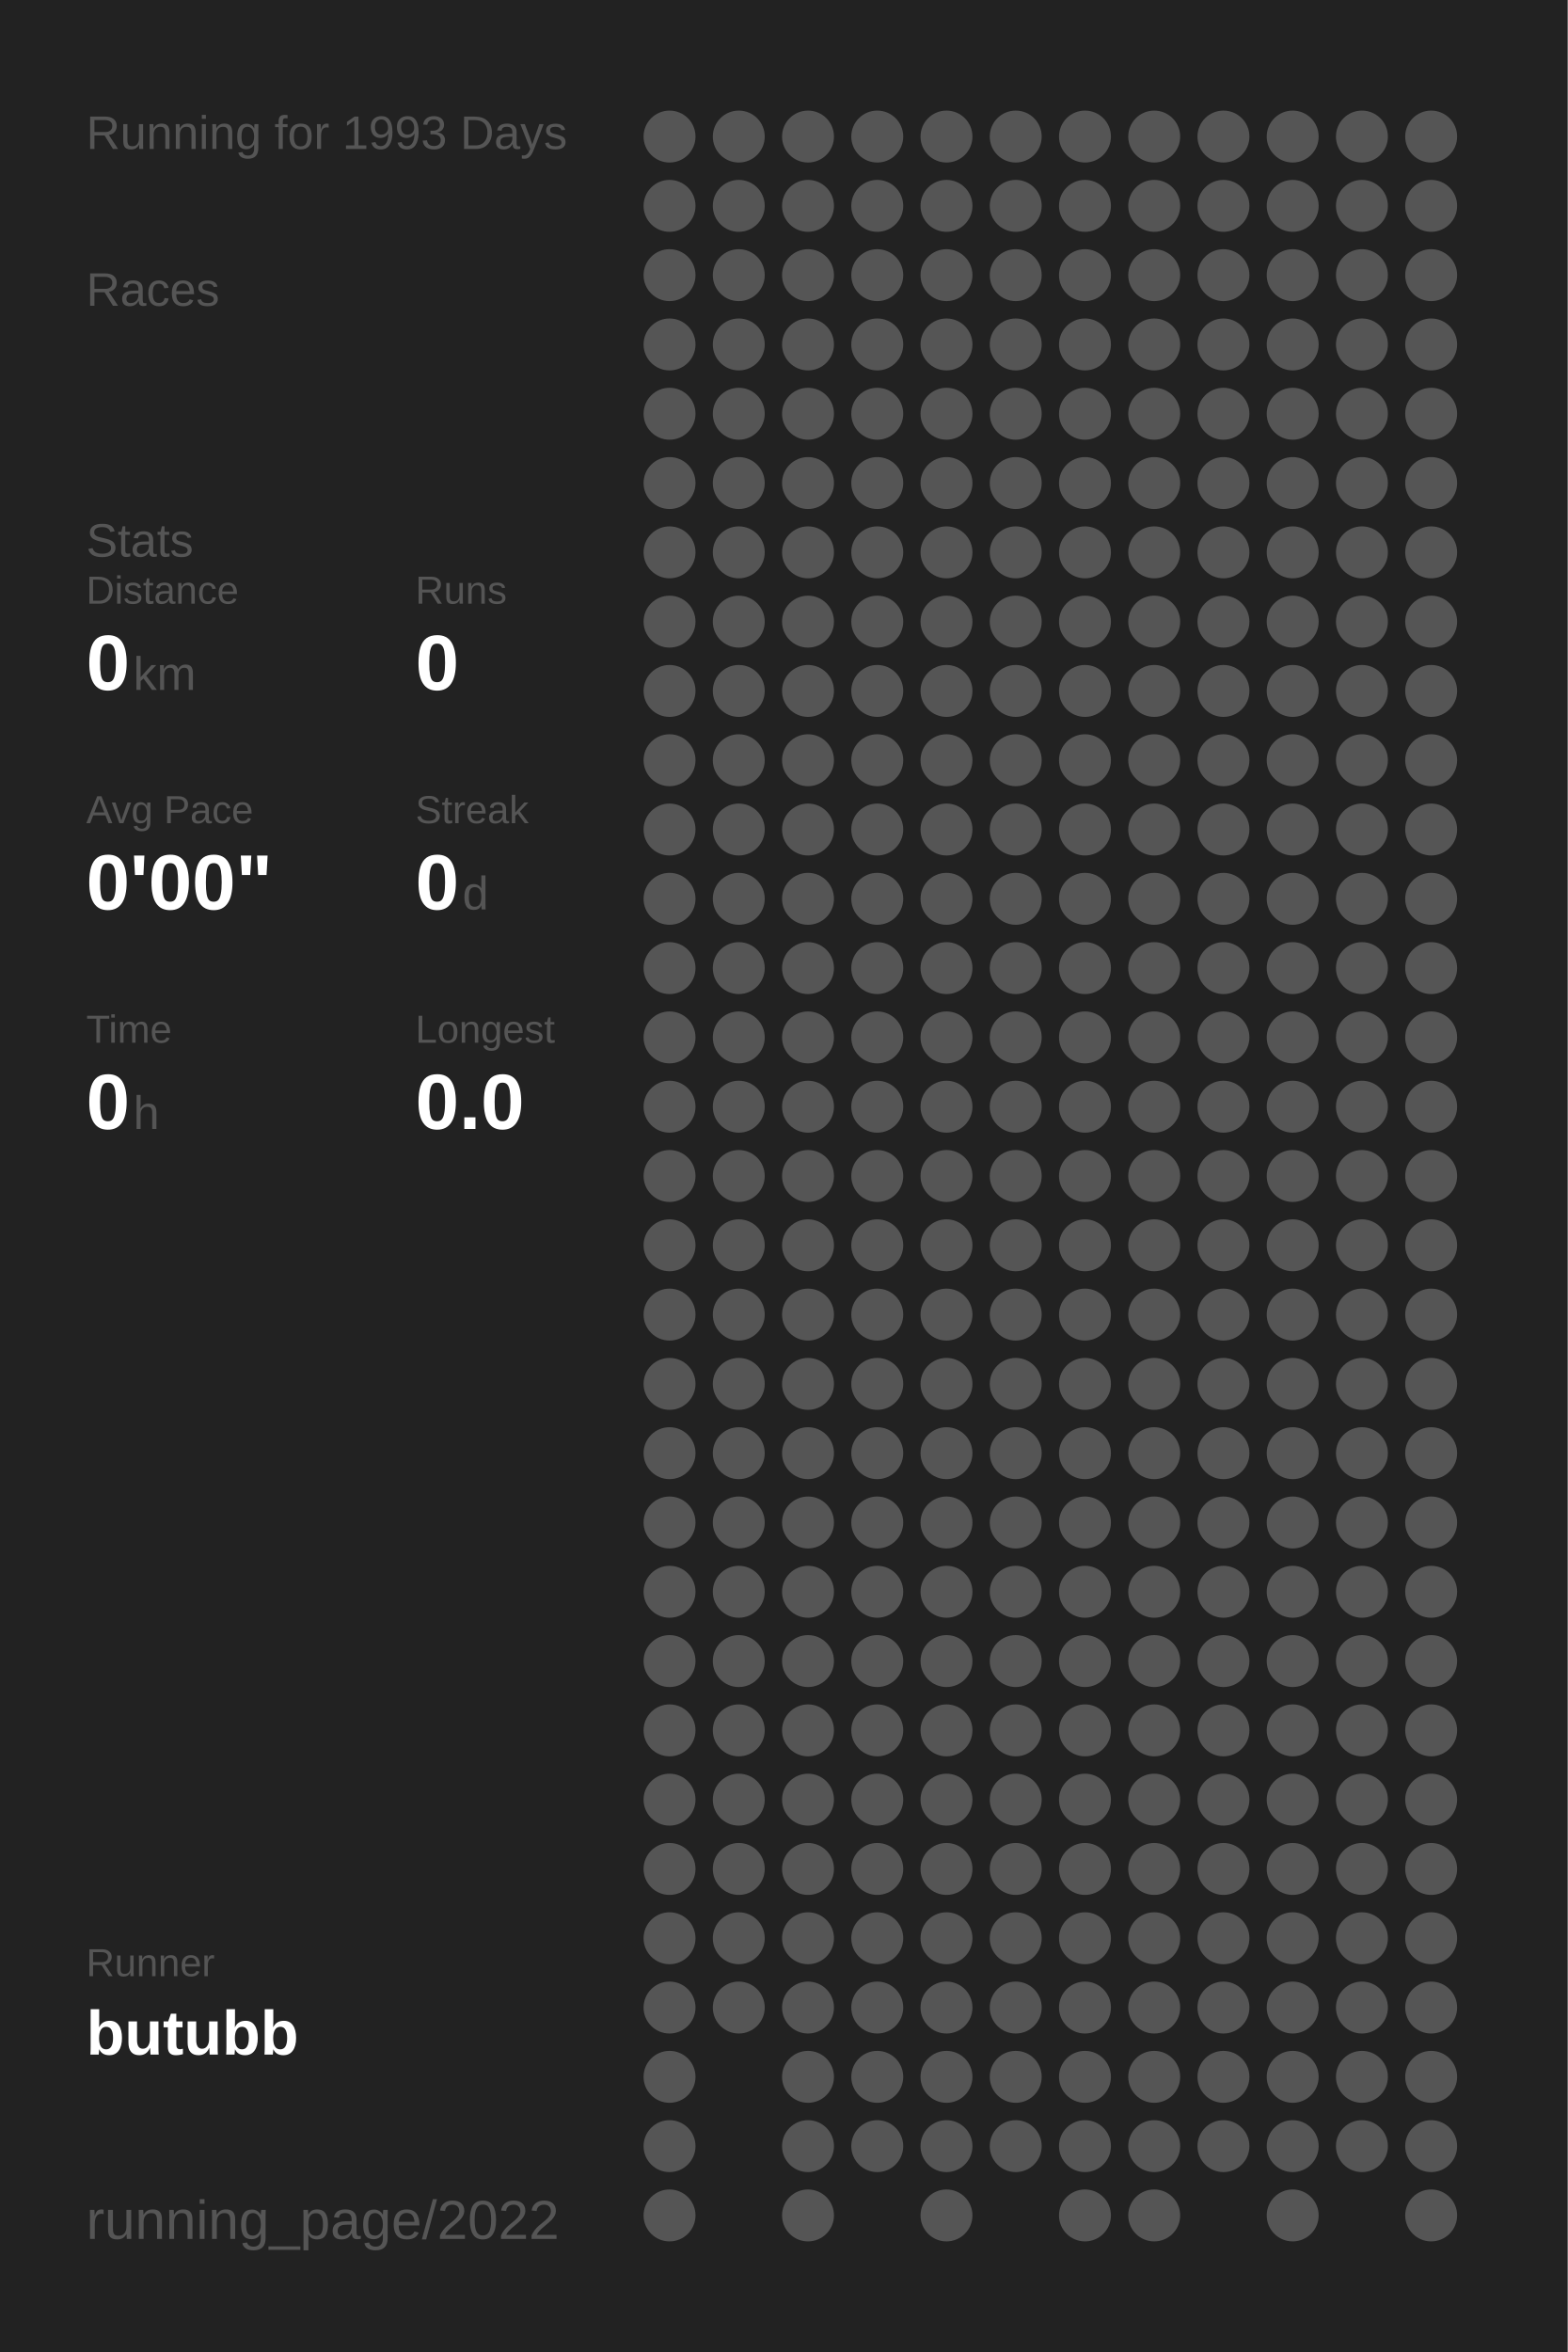
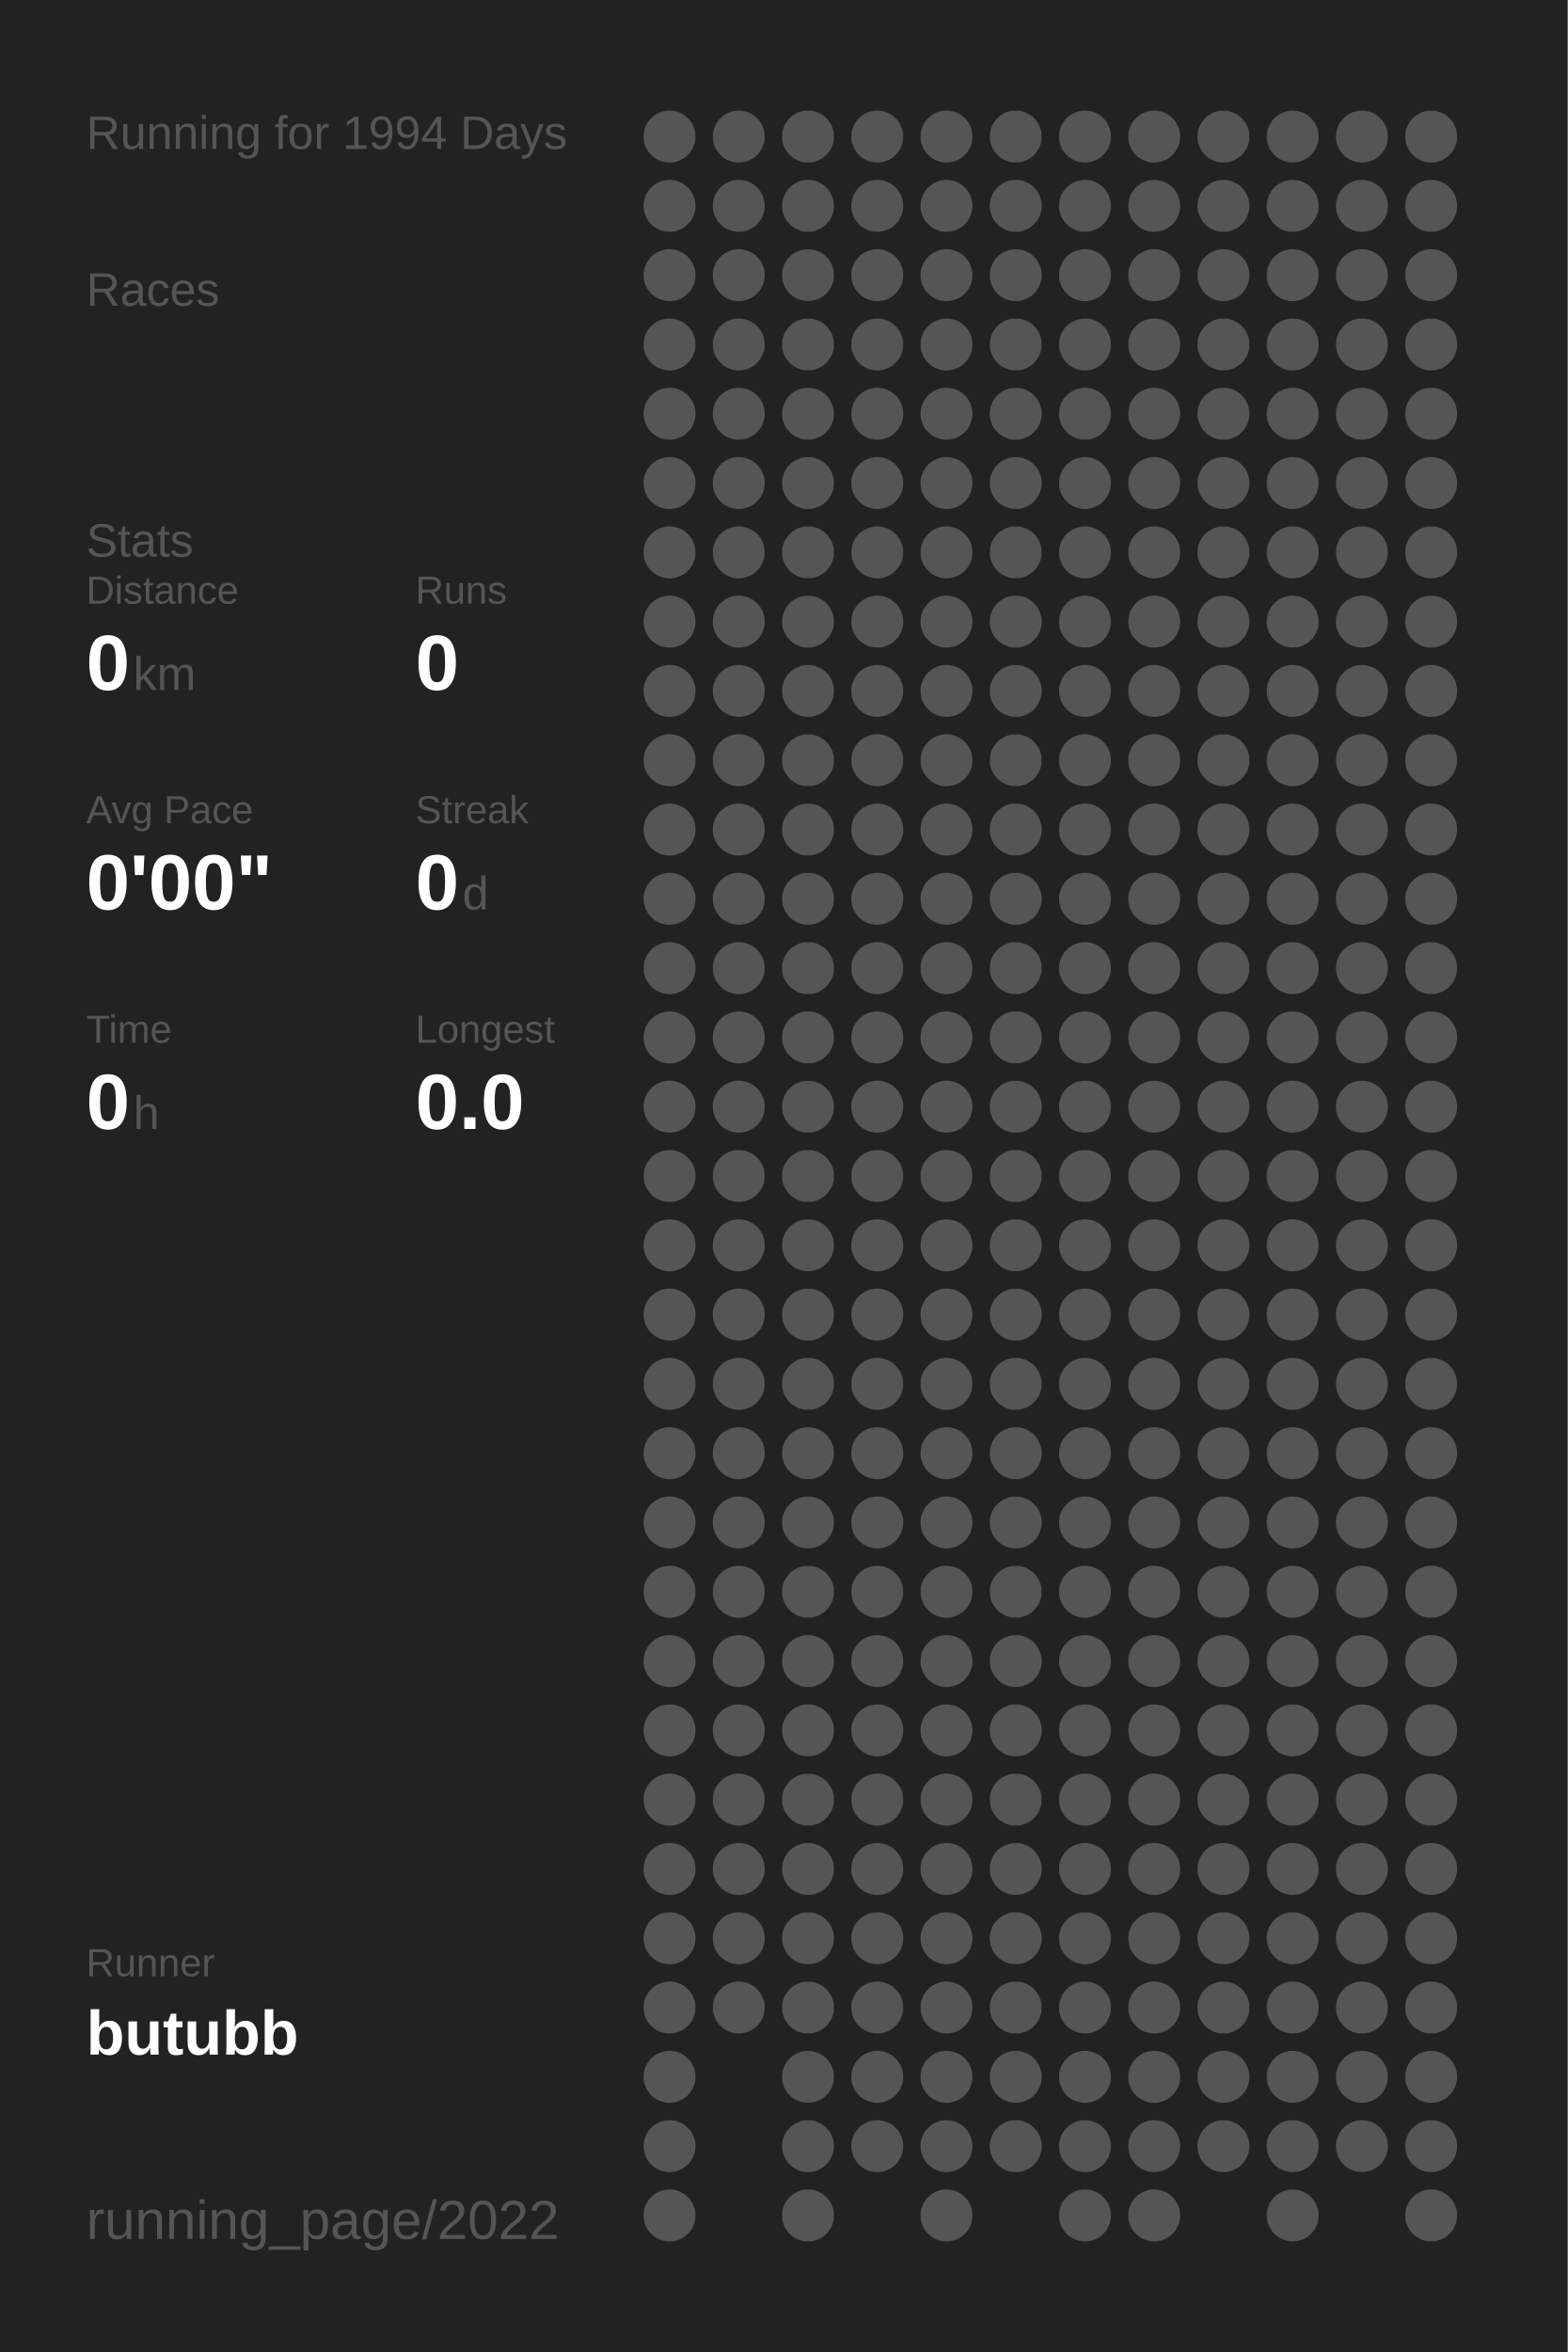
<svg xmlns="http://www.w3.org/2000/svg" baseProfile="full" height="300mm" version="1.1" viewBox="0,0,200,300" width="200mm">
  <defs />
  <rect fill="#222222" height="300" width="200" x="0" y="0" />
-   <text fill="#555555" style="font-size:6px; font-family:Arial;" x="11" y="19">Running for 1993 Days</text>
+   <text fill="#555555" style="font-size:6px; font-family:Arial;" x="11" y="19">Running for 1994 Days</text>
  <text fill="#555555" style="font-size:6px; font-family:Arial;" x="11" y="39">Races</text>
  <text fill="#555555" style="font-size:6px; font-family:Arial;" x="11" y="71">Stats</text>
  <text fill="#555555" style="font-size:5px; font-family:Arial;" x="11" y="77">Distance</text>
  <text fill="#FFFFFF" style="font-size:10px; font-family:Arial; font-weight:bold;" x="11" y="88">0</text>
  <text fill="#555555" style="font-size:6px; font-family:Arial;" x="17" y="88">km</text>
  <text fill="#555555" style="font-size:5px; font-family:Arial;" x="53" y="77">Runs</text>
  <text fill="#FFFFFF" style="font-size:10px; font-family:Arial; font-weight:bold;" x="53" y="88">0</text>
  <text fill="#555555" style="font-size:5px; font-family:Arial;" x="11" y="105">Avg Pace</text>
  <text fill="#FFFFFF" style="font-size:10px; font-family:Arial; font-weight:bold;" x="11" y="116">0'00"</text>
  <text fill="#555555" style="font-size:5px; font-family:Arial;" x="53" y="105">Streak</text>
  <text fill="#FFFFFF" style="font-size:10px; font-family:Arial; font-weight:bold;" x="53" y="116">0</text>
  <text fill="#555555" style="font-size:6px; font-family:Arial;" x="59" y="116">d</text>
  <text fill="#555555" style="font-size:5px; font-family:Arial;" x="11" y="133">Time</text>
  <text fill="#FFFFFF" style="font-size:10px; font-family:Arial; font-weight:bold;" x="11" y="144">0</text>
  <text fill="#555555" style="font-size:6px; font-family:Arial;" x="17" y="144">h</text>
  <text fill="#555555" style="font-size:5px; font-family:Arial;" x="53" y="133">Longest</text>
  <text fill="#FFFFFF" style="font-size:10px; font-family:Arial; font-weight:bold;" x="53" y="144">0.0</text>
  <text fill="#555555" style="font-size:5px; font-family:Arial;" x="11" y="252.065">Runner</text>
  <text fill="#FFFFFF" style="font-size:8px; font-family:Arial; font-weight:bold;" x="11" y="262.065">butubb</text>
  <text fill="#555555" style="font-size:7px; font-family:Arial;" x="11" y="285.581">running_page/2022</text>
  <circle cx="85.417" cy="17.419" fill="#555555" r="3.312" />
  <circle cx="85.417" cy="26.258" fill="#555555" r="3.312" />
  <circle cx="85.417" cy="35.097" fill="#555555" r="3.312" />
  <circle cx="85.417" cy="43.935" fill="#555555" r="3.312" />
  <circle cx="85.417" cy="52.774" fill="#555555" r="3.312" />
  <circle cx="85.417" cy="61.613" fill="#555555" r="3.312" />
  <circle cx="85.417" cy="70.452" fill="#555555" r="3.312" />
  <circle cx="85.417" cy="79.29" fill="#555555" r="3.312" />
  <circle cx="85.417" cy="88.129" fill="#555555" r="3.312" />
  <circle cx="85.417" cy="96.968" fill="#555555" r="3.312" />
  <circle cx="85.417" cy="105.806" fill="#555555" r="3.312" />
  <circle cx="85.417" cy="114.645" fill="#555555" r="3.312" />
  <circle cx="85.417" cy="123.484" fill="#555555" r="3.312" />
  <circle cx="85.417" cy="132.323" fill="#555555" r="3.312" />
  <circle cx="85.417" cy="141.161" fill="#555555" r="3.312" />
  <circle cx="85.417" cy="150" fill="#555555" r="3.312" />
  <circle cx="85.417" cy="158.839" fill="#555555" r="3.312" />
  <circle cx="85.417" cy="167.677" fill="#555555" r="3.312" />
  <circle cx="85.417" cy="176.516" fill="#555555" r="3.312" />
  <circle cx="85.417" cy="185.355" fill="#555555" r="3.312" />
  <circle cx="85.417" cy="194.194" fill="#555555" r="3.312" />
  <circle cx="85.417" cy="203.032" fill="#555555" r="3.312" />
  <circle cx="85.417" cy="211.871" fill="#555555" r="3.312" />
  <circle cx="85.417" cy="220.71" fill="#555555" r="3.312" />
  <circle cx="85.417" cy="229.548" fill="#555555" r="3.312" />
  <circle cx="85.417" cy="238.387" fill="#555555" r="3.312" />
  <circle cx="85.417" cy="247.226" fill="#555555" r="3.312" />
  <circle cx="85.417" cy="256.065" fill="#555555" r="3.312" />
  <circle cx="85.417" cy="264.903" fill="#555555" r="3.312" />
  <circle cx="85.417" cy="273.742" fill="#555555" r="3.312" />
  <circle cx="85.417" cy="282.581" fill="#555555" r="3.312" />
  <circle cx="94.25" cy="17.419" fill="#555555" r="3.312" />
  <circle cx="94.25" cy="26.258" fill="#555555" r="3.312" />
  <circle cx="94.25" cy="35.097" fill="#555555" r="3.312" />
  <circle cx="94.25" cy="43.935" fill="#555555" r="3.312" />
  <circle cx="94.25" cy="52.774" fill="#555555" r="3.312" />
  <circle cx="94.25" cy="61.613" fill="#555555" r="3.312" />
  <circle cx="94.25" cy="70.452" fill="#555555" r="3.312" />
  <circle cx="94.25" cy="79.29" fill="#555555" r="3.312" />
  <circle cx="94.25" cy="88.129" fill="#555555" r="3.312" />
  <circle cx="94.25" cy="96.968" fill="#555555" r="3.312" />
  <circle cx="94.25" cy="105.806" fill="#555555" r="3.312" />
  <circle cx="94.25" cy="114.645" fill="#555555" r="3.312" />
  <circle cx="94.25" cy="123.484" fill="#555555" r="3.312" />
  <circle cx="94.25" cy="132.323" fill="#555555" r="3.312" />
  <circle cx="94.25" cy="141.161" fill="#555555" r="3.312" />
  <circle cx="94.25" cy="150" fill="#555555" r="3.312" />
  <circle cx="94.25" cy="158.839" fill="#555555" r="3.312" />
  <circle cx="94.25" cy="167.677" fill="#555555" r="3.312" />
  <circle cx="94.25" cy="176.516" fill="#555555" r="3.312" />
  <circle cx="94.25" cy="185.355" fill="#555555" r="3.312" />
  <circle cx="94.25" cy="194.194" fill="#555555" r="3.312" />
  <circle cx="94.25" cy="203.032" fill="#555555" r="3.312" />
  <circle cx="94.25" cy="211.871" fill="#555555" r="3.312" />
  <circle cx="94.25" cy="220.71" fill="#555555" r="3.312" />
  <circle cx="94.25" cy="229.548" fill="#555555" r="3.312" />
  <circle cx="94.25" cy="238.387" fill="#555555" r="3.312" />
  <circle cx="94.25" cy="247.226" fill="#555555" r="3.312" />
  <circle cx="94.25" cy="256.065" fill="#555555" r="3.312" />
  <circle cx="103.083" cy="17.419" fill="#555555" r="3.312" />
  <circle cx="103.083" cy="26.258" fill="#555555" r="3.312" />
  <circle cx="103.083" cy="35.097" fill="#555555" r="3.312" />
  <circle cx="103.083" cy="43.935" fill="#555555" r="3.312" />
  <circle cx="103.083" cy="52.774" fill="#555555" r="3.312" />
  <circle cx="103.083" cy="61.613" fill="#555555" r="3.312" />
  <circle cx="103.083" cy="70.452" fill="#555555" r="3.312" />
  <circle cx="103.083" cy="79.29" fill="#555555" r="3.312" />
  <circle cx="103.083" cy="88.129" fill="#555555" r="3.312" />
  <circle cx="103.083" cy="96.968" fill="#555555" r="3.312" />
  <circle cx="103.083" cy="105.806" fill="#555555" r="3.312" />
  <circle cx="103.083" cy="114.645" fill="#555555" r="3.312" />
  <circle cx="103.083" cy="123.484" fill="#555555" r="3.312" />
  <circle cx="103.083" cy="132.323" fill="#555555" r="3.312" />
  <circle cx="103.083" cy="141.161" fill="#555555" r="3.312" />
  <circle cx="103.083" cy="150" fill="#555555" r="3.312" />
  <circle cx="103.083" cy="158.839" fill="#555555" r="3.312" />
  <circle cx="103.083" cy="167.677" fill="#555555" r="3.312" />
  <circle cx="103.083" cy="176.516" fill="#555555" r="3.312" />
  <circle cx="103.083" cy="185.355" fill="#555555" r="3.312" />
  <circle cx="103.083" cy="194.194" fill="#555555" r="3.312" />
  <circle cx="103.083" cy="203.032" fill="#555555" r="3.312" />
  <circle cx="103.083" cy="211.871" fill="#555555" r="3.312" />
  <circle cx="103.083" cy="220.71" fill="#555555" r="3.312" />
  <circle cx="103.083" cy="229.548" fill="#555555" r="3.312" />
  <circle cx="103.083" cy="238.387" fill="#555555" r="3.312" />
  <circle cx="103.083" cy="247.226" fill="#555555" r="3.312" />
  <circle cx="103.083" cy="256.065" fill="#555555" r="3.312" />
  <circle cx="103.083" cy="264.903" fill="#555555" r="3.312" />
  <circle cx="103.083" cy="273.742" fill="#555555" r="3.312" />
  <circle cx="103.083" cy="282.581" fill="#555555" r="3.312" />
  <circle cx="111.917" cy="17.419" fill="#555555" r="3.312" />
  <circle cx="111.917" cy="26.258" fill="#555555" r="3.312" />
  <circle cx="111.917" cy="35.097" fill="#555555" r="3.312" />
  <circle cx="111.917" cy="43.935" fill="#555555" r="3.312" />
  <circle cx="111.917" cy="52.774" fill="#555555" r="3.312" />
  <circle cx="111.917" cy="61.613" fill="#555555" r="3.312" />
  <circle cx="111.917" cy="70.452" fill="#555555" r="3.312" />
  <circle cx="111.917" cy="79.29" fill="#555555" r="3.312" />
  <circle cx="111.917" cy="88.129" fill="#555555" r="3.312" />
  <circle cx="111.917" cy="96.968" fill="#555555" r="3.312" />
  <circle cx="111.917" cy="105.806" fill="#555555" r="3.312" />
  <circle cx="111.917" cy="114.645" fill="#555555" r="3.312" />
  <circle cx="111.917" cy="123.484" fill="#555555" r="3.312" />
  <circle cx="111.917" cy="132.323" fill="#555555" r="3.312" />
  <circle cx="111.917" cy="141.161" fill="#555555" r="3.312" />
  <circle cx="111.917" cy="150" fill="#555555" r="3.312" />
  <circle cx="111.917" cy="158.839" fill="#555555" r="3.312" />
  <circle cx="111.917" cy="167.677" fill="#555555" r="3.312" />
  <circle cx="111.917" cy="176.516" fill="#555555" r="3.312" />
  <circle cx="111.917" cy="185.355" fill="#555555" r="3.312" />
  <circle cx="111.917" cy="194.194" fill="#555555" r="3.312" />
  <circle cx="111.917" cy="203.032" fill="#555555" r="3.312" />
  <circle cx="111.917" cy="211.871" fill="#555555" r="3.312" />
  <circle cx="111.917" cy="220.71" fill="#555555" r="3.312" />
  <circle cx="111.917" cy="229.548" fill="#555555" r="3.312" />
  <circle cx="111.917" cy="238.387" fill="#555555" r="3.312" />
  <circle cx="111.917" cy="247.226" fill="#555555" r="3.312" />
  <circle cx="111.917" cy="256.065" fill="#555555" r="3.312" />
  <circle cx="111.917" cy="264.903" fill="#555555" r="3.312" />
  <circle cx="111.917" cy="273.742" fill="#555555" r="3.312" />
  <circle cx="120.75" cy="17.419" fill="#555555" r="3.312" />
  <circle cx="120.75" cy="26.258" fill="#555555" r="3.312" />
  <circle cx="120.75" cy="35.097" fill="#555555" r="3.312" />
  <circle cx="120.75" cy="43.935" fill="#555555" r="3.312" />
  <circle cx="120.75" cy="52.774" fill="#555555" r="3.312" />
  <circle cx="120.75" cy="61.613" fill="#555555" r="3.312" />
  <circle cx="120.75" cy="70.452" fill="#555555" r="3.312" />
  <circle cx="120.75" cy="79.29" fill="#555555" r="3.312" />
  <circle cx="120.75" cy="88.129" fill="#555555" r="3.312" />
  <circle cx="120.75" cy="96.968" fill="#555555" r="3.312" />
  <circle cx="120.75" cy="105.806" fill="#555555" r="3.312" />
  <circle cx="120.75" cy="114.645" fill="#555555" r="3.312" />
  <circle cx="120.75" cy="123.484" fill="#555555" r="3.312" />
  <circle cx="120.75" cy="132.323" fill="#555555" r="3.312" />
  <circle cx="120.75" cy="141.161" fill="#555555" r="3.312" />
  <circle cx="120.75" cy="150" fill="#555555" r="3.312" />
  <circle cx="120.75" cy="158.839" fill="#555555" r="3.312" />
  <circle cx="120.75" cy="167.677" fill="#555555" r="3.312" />
  <circle cx="120.75" cy="176.516" fill="#555555" r="3.312" />
  <circle cx="120.75" cy="185.355" fill="#555555" r="3.312" />
  <circle cx="120.75" cy="194.194" fill="#555555" r="3.312" />
  <circle cx="120.75" cy="203.032" fill="#555555" r="3.312" />
  <circle cx="120.75" cy="211.871" fill="#555555" r="3.312" />
  <circle cx="120.75" cy="220.71" fill="#555555" r="3.312" />
  <circle cx="120.75" cy="229.548" fill="#555555" r="3.312" />
  <circle cx="120.75" cy="238.387" fill="#555555" r="3.312" />
  <circle cx="120.75" cy="247.226" fill="#555555" r="3.312" />
  <circle cx="120.75" cy="256.065" fill="#555555" r="3.312" />
  <circle cx="120.75" cy="264.903" fill="#555555" r="3.312" />
  <circle cx="120.75" cy="273.742" fill="#555555" r="3.312" />
  <circle cx="120.75" cy="282.581" fill="#555555" r="3.312" />
  <circle cx="129.583" cy="17.419" fill="#555555" r="3.312" />
  <circle cx="129.583" cy="26.258" fill="#555555" r="3.312" />
  <circle cx="129.583" cy="35.097" fill="#555555" r="3.312" />
  <circle cx="129.583" cy="43.935" fill="#555555" r="3.312" />
  <circle cx="129.583" cy="52.774" fill="#555555" r="3.312" />
  <circle cx="129.583" cy="61.613" fill="#555555" r="3.312" />
  <circle cx="129.583" cy="70.452" fill="#555555" r="3.312" />
  <circle cx="129.583" cy="79.29" fill="#555555" r="3.312" />
  <circle cx="129.583" cy="88.129" fill="#555555" r="3.312" />
  <circle cx="129.583" cy="96.968" fill="#555555" r="3.312" />
  <circle cx="129.583" cy="105.806" fill="#555555" r="3.312" />
  <circle cx="129.583" cy="114.645" fill="#555555" r="3.312" />
  <circle cx="129.583" cy="123.484" fill="#555555" r="3.312" />
  <circle cx="129.583" cy="132.323" fill="#555555" r="3.312" />
  <circle cx="129.583" cy="141.161" fill="#555555" r="3.312" />
  <circle cx="129.583" cy="150" fill="#555555" r="3.312" />
  <circle cx="129.583" cy="158.839" fill="#555555" r="3.312" />
  <circle cx="129.583" cy="167.677" fill="#555555" r="3.312" />
  <circle cx="129.583" cy="176.516" fill="#555555" r="3.312" />
  <circle cx="129.583" cy="185.355" fill="#555555" r="3.312" />
  <circle cx="129.583" cy="194.194" fill="#555555" r="3.312" />
  <circle cx="129.583" cy="203.032" fill="#555555" r="3.312" />
  <circle cx="129.583" cy="211.871" fill="#555555" r="3.312" />
  <circle cx="129.583" cy="220.71" fill="#555555" r="3.312" />
  <circle cx="129.583" cy="229.548" fill="#555555" r="3.312" />
  <circle cx="129.583" cy="238.387" fill="#555555" r="3.312" />
  <circle cx="129.583" cy="247.226" fill="#555555" r="3.312" />
  <circle cx="129.583" cy="256.065" fill="#555555" r="3.312" />
  <circle cx="129.583" cy="264.903" fill="#555555" r="3.312" />
  <circle cx="129.583" cy="273.742" fill="#555555" r="3.312" />
  <circle cx="138.417" cy="17.419" fill="#555555" r="3.312" />
  <circle cx="138.417" cy="26.258" fill="#555555" r="3.312" />
  <circle cx="138.417" cy="35.097" fill="#555555" r="3.312" />
  <circle cx="138.417" cy="43.935" fill="#555555" r="3.312" />
  <circle cx="138.417" cy="52.774" fill="#555555" r="3.312" />
  <circle cx="138.417" cy="61.613" fill="#555555" r="3.312" />
  <circle cx="138.417" cy="70.452" fill="#555555" r="3.312" />
  <circle cx="138.417" cy="79.29" fill="#555555" r="3.312" />
  <circle cx="138.417" cy="88.129" fill="#555555" r="3.312" />
  <circle cx="138.417" cy="96.968" fill="#555555" r="3.312" />
  <circle cx="138.417" cy="105.806" fill="#555555" r="3.312" />
  <circle cx="138.417" cy="114.645" fill="#555555" r="3.312" />
  <circle cx="138.417" cy="123.484" fill="#555555" r="3.312" />
  <circle cx="138.417" cy="132.323" fill="#555555" r="3.312" />
  <circle cx="138.417" cy="141.161" fill="#555555" r="3.312" />
  <circle cx="138.417" cy="150" fill="#555555" r="3.312" />
  <circle cx="138.417" cy="158.839" fill="#555555" r="3.312" />
  <circle cx="138.417" cy="167.677" fill="#555555" r="3.312" />
  <circle cx="138.417" cy="176.516" fill="#555555" r="3.312" />
  <circle cx="138.417" cy="185.355" fill="#555555" r="3.312" />
  <circle cx="138.417" cy="194.194" fill="#555555" r="3.312" />
  <circle cx="138.417" cy="203.032" fill="#555555" r="3.312" />
  <circle cx="138.417" cy="211.871" fill="#555555" r="3.312" />
  <circle cx="138.417" cy="220.71" fill="#555555" r="3.312" />
  <circle cx="138.417" cy="229.548" fill="#555555" r="3.312" />
  <circle cx="138.417" cy="238.387" fill="#555555" r="3.312" />
  <circle cx="138.417" cy="247.226" fill="#555555" r="3.312" />
  <circle cx="138.417" cy="256.065" fill="#555555" r="3.312" />
  <circle cx="138.417" cy="264.903" fill="#555555" r="3.312" />
  <circle cx="138.417" cy="273.742" fill="#555555" r="3.312" />
  <circle cx="138.417" cy="282.581" fill="#555555" r="3.312" />
  <circle cx="147.25" cy="17.419" fill="#555555" r="3.312" />
  <circle cx="147.25" cy="26.258" fill="#555555" r="3.312" />
  <circle cx="147.25" cy="35.097" fill="#555555" r="3.312" />
  <circle cx="147.25" cy="43.935" fill="#555555" r="3.312" />
  <circle cx="147.25" cy="52.774" fill="#555555" r="3.312" />
  <circle cx="147.25" cy="61.613" fill="#555555" r="3.312" />
  <circle cx="147.25" cy="70.452" fill="#555555" r="3.312" />
  <circle cx="147.25" cy="79.29" fill="#555555" r="3.312" />
  <circle cx="147.25" cy="88.129" fill="#555555" r="3.312" />
  <circle cx="147.25" cy="96.968" fill="#555555" r="3.312" />
  <circle cx="147.25" cy="105.806" fill="#555555" r="3.312" />
  <circle cx="147.25" cy="114.645" fill="#555555" r="3.312" />
  <circle cx="147.25" cy="123.484" fill="#555555" r="3.312" />
  <circle cx="147.25" cy="132.323" fill="#555555" r="3.312" />
  <circle cx="147.25" cy="141.161" fill="#555555" r="3.312" />
  <circle cx="147.25" cy="150" fill="#555555" r="3.312" />
  <circle cx="147.25" cy="158.839" fill="#555555" r="3.312" />
  <circle cx="147.25" cy="167.677" fill="#555555" r="3.312" />
  <circle cx="147.25" cy="176.516" fill="#555555" r="3.312" />
  <circle cx="147.25" cy="185.355" fill="#555555" r="3.312" />
  <circle cx="147.25" cy="194.194" fill="#555555" r="3.312" />
  <circle cx="147.25" cy="203.032" fill="#555555" r="3.312" />
  <circle cx="147.25" cy="211.871" fill="#555555" r="3.312" />
  <circle cx="147.25" cy="220.71" fill="#555555" r="3.312" />
  <circle cx="147.25" cy="229.548" fill="#555555" r="3.312" />
  <circle cx="147.25" cy="238.387" fill="#555555" r="3.312" />
  <circle cx="147.25" cy="247.226" fill="#555555" r="3.312" />
  <circle cx="147.25" cy="256.065" fill="#555555" r="3.312" />
  <circle cx="147.25" cy="264.903" fill="#555555" r="3.312" />
  <circle cx="147.25" cy="273.742" fill="#555555" r="3.312" />
  <circle cx="147.25" cy="282.581" fill="#555555" r="3.312" />
  <circle cx="156.083" cy="17.419" fill="#555555" r="3.312" />
  <circle cx="156.083" cy="26.258" fill="#555555" r="3.312" />
  <circle cx="156.083" cy="35.097" fill="#555555" r="3.312" />
  <circle cx="156.083" cy="43.935" fill="#555555" r="3.312" />
  <circle cx="156.083" cy="52.774" fill="#555555" r="3.312" />
  <circle cx="156.083" cy="61.613" fill="#555555" r="3.312" />
  <circle cx="156.083" cy="70.452" fill="#555555" r="3.312" />
  <circle cx="156.083" cy="79.29" fill="#555555" r="3.312" />
  <circle cx="156.083" cy="88.129" fill="#555555" r="3.312" />
  <circle cx="156.083" cy="96.968" fill="#555555" r="3.312" />
  <circle cx="156.083" cy="105.806" fill="#555555" r="3.312" />
  <circle cx="156.083" cy="114.645" fill="#555555" r="3.312" />
  <circle cx="156.083" cy="123.484" fill="#555555" r="3.312" />
  <circle cx="156.083" cy="132.323" fill="#555555" r="3.312" />
  <circle cx="156.083" cy="141.161" fill="#555555" r="3.312" />
  <circle cx="156.083" cy="150" fill="#555555" r="3.312" />
  <circle cx="156.083" cy="158.839" fill="#555555" r="3.312" />
  <circle cx="156.083" cy="167.677" fill="#555555" r="3.312" />
  <circle cx="156.083" cy="176.516" fill="#555555" r="3.312" />
  <circle cx="156.083" cy="185.355" fill="#555555" r="3.312" />
  <circle cx="156.083" cy="194.194" fill="#555555" r="3.312" />
  <circle cx="156.083" cy="203.032" fill="#555555" r="3.312" />
  <circle cx="156.083" cy="211.871" fill="#555555" r="3.312" />
  <circle cx="156.083" cy="220.71" fill="#555555" r="3.312" />
  <circle cx="156.083" cy="229.548" fill="#555555" r="3.312" />
  <circle cx="156.083" cy="238.387" fill="#555555" r="3.312" />
  <circle cx="156.083" cy="247.226" fill="#555555" r="3.312" />
  <circle cx="156.083" cy="256.065" fill="#555555" r="3.312" />
  <circle cx="156.083" cy="264.903" fill="#555555" r="3.312" />
  <circle cx="156.083" cy="273.742" fill="#555555" r="3.312" />
  <circle cx="164.917" cy="17.419" fill="#555555" r="3.312" />
  <circle cx="164.917" cy="26.258" fill="#555555" r="3.312" />
  <circle cx="164.917" cy="35.097" fill="#555555" r="3.312" />
  <circle cx="164.917" cy="43.935" fill="#555555" r="3.312" />
  <circle cx="164.917" cy="52.774" fill="#555555" r="3.312" />
  <circle cx="164.917" cy="61.613" fill="#555555" r="3.312" />
  <circle cx="164.917" cy="70.452" fill="#555555" r="3.312" />
  <circle cx="164.917" cy="79.29" fill="#555555" r="3.312" />
  <circle cx="164.917" cy="88.129" fill="#555555" r="3.312" />
  <circle cx="164.917" cy="96.968" fill="#555555" r="3.312" />
  <circle cx="164.917" cy="105.806" fill="#555555" r="3.312" />
  <circle cx="164.917" cy="114.645" fill="#555555" r="3.312" />
  <circle cx="164.917" cy="123.484" fill="#555555" r="3.312" />
  <circle cx="164.917" cy="132.323" fill="#555555" r="3.312" />
  <circle cx="164.917" cy="141.161" fill="#555555" r="3.312" />
  <circle cx="164.917" cy="150" fill="#555555" r="3.312" />
  <circle cx="164.917" cy="158.839" fill="#555555" r="3.312" />
  <circle cx="164.917" cy="167.677" fill="#555555" r="3.312" />
  <circle cx="164.917" cy="176.516" fill="#555555" r="3.312" />
  <circle cx="164.917" cy="185.355" fill="#555555" r="3.312" />
  <circle cx="164.917" cy="194.194" fill="#555555" r="3.312" />
  <circle cx="164.917" cy="203.032" fill="#555555" r="3.312" />
  <circle cx="164.917" cy="211.871" fill="#555555" r="3.312" />
  <circle cx="164.917" cy="220.71" fill="#555555" r="3.312" />
  <circle cx="164.917" cy="229.548" fill="#555555" r="3.312" />
  <circle cx="164.917" cy="238.387" fill="#555555" r="3.312" />
  <circle cx="164.917" cy="247.226" fill="#555555" r="3.312" />
  <circle cx="164.917" cy="256.065" fill="#555555" r="3.312" />
  <circle cx="164.917" cy="264.903" fill="#555555" r="3.312" />
  <circle cx="164.917" cy="273.742" fill="#555555" r="3.312" />
  <circle cx="164.917" cy="282.581" fill="#555555" r="3.312" />
  <circle cx="173.75" cy="17.419" fill="#555555" r="3.312" />
  <circle cx="173.75" cy="26.258" fill="#555555" r="3.312" />
  <circle cx="173.75" cy="35.097" fill="#555555" r="3.312" />
  <circle cx="173.75" cy="43.935" fill="#555555" r="3.312" />
  <circle cx="173.75" cy="52.774" fill="#555555" r="3.312" />
  <circle cx="173.75" cy="61.613" fill="#555555" r="3.312" />
  <circle cx="173.75" cy="70.452" fill="#555555" r="3.312" />
  <circle cx="173.75" cy="79.29" fill="#555555" r="3.312" />
  <circle cx="173.75" cy="88.129" fill="#555555" r="3.312" />
  <circle cx="173.75" cy="96.968" fill="#555555" r="3.312" />
  <circle cx="173.75" cy="105.806" fill="#555555" r="3.312" />
  <circle cx="173.75" cy="114.645" fill="#555555" r="3.312" />
  <circle cx="173.75" cy="123.484" fill="#555555" r="3.312" />
  <circle cx="173.75" cy="132.323" fill="#555555" r="3.312" />
  <circle cx="173.75" cy="141.161" fill="#555555" r="3.312" />
  <circle cx="173.75" cy="150" fill="#555555" r="3.312" />
  <circle cx="173.75" cy="158.839" fill="#555555" r="3.312" />
  <circle cx="173.75" cy="167.677" fill="#555555" r="3.312" />
  <circle cx="173.75" cy="176.516" fill="#555555" r="3.312" />
  <circle cx="173.75" cy="185.355" fill="#555555" r="3.312" />
  <circle cx="173.75" cy="194.194" fill="#555555" r="3.312" />
  <circle cx="173.75" cy="203.032" fill="#555555" r="3.312" />
  <circle cx="173.75" cy="211.871" fill="#555555" r="3.312" />
  <circle cx="173.75" cy="220.71" fill="#555555" r="3.312" />
  <circle cx="173.75" cy="229.548" fill="#555555" r="3.312" />
  <circle cx="173.75" cy="238.387" fill="#555555" r="3.312" />
  <circle cx="173.75" cy="247.226" fill="#555555" r="3.312" />
  <circle cx="173.75" cy="256.065" fill="#555555" r="3.312" />
  <circle cx="173.75" cy="264.903" fill="#555555" r="3.312" />
  <circle cx="173.75" cy="273.742" fill="#555555" r="3.312" />
  <circle cx="182.583" cy="17.419" fill="#555555" r="3.312" />
  <circle cx="182.583" cy="26.258" fill="#555555" r="3.312" />
  <circle cx="182.583" cy="35.097" fill="#555555" r="3.312" />
  <circle cx="182.583" cy="43.935" fill="#555555" r="3.312" />
  <circle cx="182.583" cy="52.774" fill="#555555" r="3.312" />
  <circle cx="182.583" cy="61.613" fill="#555555" r="3.312" />
  <circle cx="182.583" cy="70.452" fill="#555555" r="3.312" />
  <circle cx="182.583" cy="79.29" fill="#555555" r="3.312" />
  <circle cx="182.583" cy="88.129" fill="#555555" r="3.312" />
  <circle cx="182.583" cy="96.968" fill="#555555" r="3.312" />
  <circle cx="182.583" cy="105.806" fill="#555555" r="3.312" />
  <circle cx="182.583" cy="114.645" fill="#555555" r="3.312" />
  <circle cx="182.583" cy="123.484" fill="#555555" r="3.312" />
  <circle cx="182.583" cy="132.323" fill="#555555" r="3.312" />
  <circle cx="182.583" cy="141.161" fill="#555555" r="3.312" />
  <circle cx="182.583" cy="150" fill="#555555" r="3.312" />
  <circle cx="182.583" cy="158.839" fill="#555555" r="3.312" />
  <circle cx="182.583" cy="167.677" fill="#555555" r="3.312" />
  <circle cx="182.583" cy="176.516" fill="#555555" r="3.312" />
  <circle cx="182.583" cy="185.355" fill="#555555" r="3.312" />
  <circle cx="182.583" cy="194.194" fill="#555555" r="3.312" />
  <circle cx="182.583" cy="203.032" fill="#555555" r="3.312" />
  <circle cx="182.583" cy="211.871" fill="#555555" r="3.312" />
  <circle cx="182.583" cy="220.71" fill="#555555" r="3.312" />
  <circle cx="182.583" cy="229.548" fill="#555555" r="3.312" />
  <circle cx="182.583" cy="238.387" fill="#555555" r="3.312" />
  <circle cx="182.583" cy="247.226" fill="#555555" r="3.312" />
  <circle cx="182.583" cy="256.065" fill="#555555" r="3.312" />
  <circle cx="182.583" cy="264.903" fill="#555555" r="3.312" />
  <circle cx="182.583" cy="273.742" fill="#555555" r="3.312" />
  <circle cx="182.583" cy="282.581" fill="#555555" r="3.312" />
</svg>
